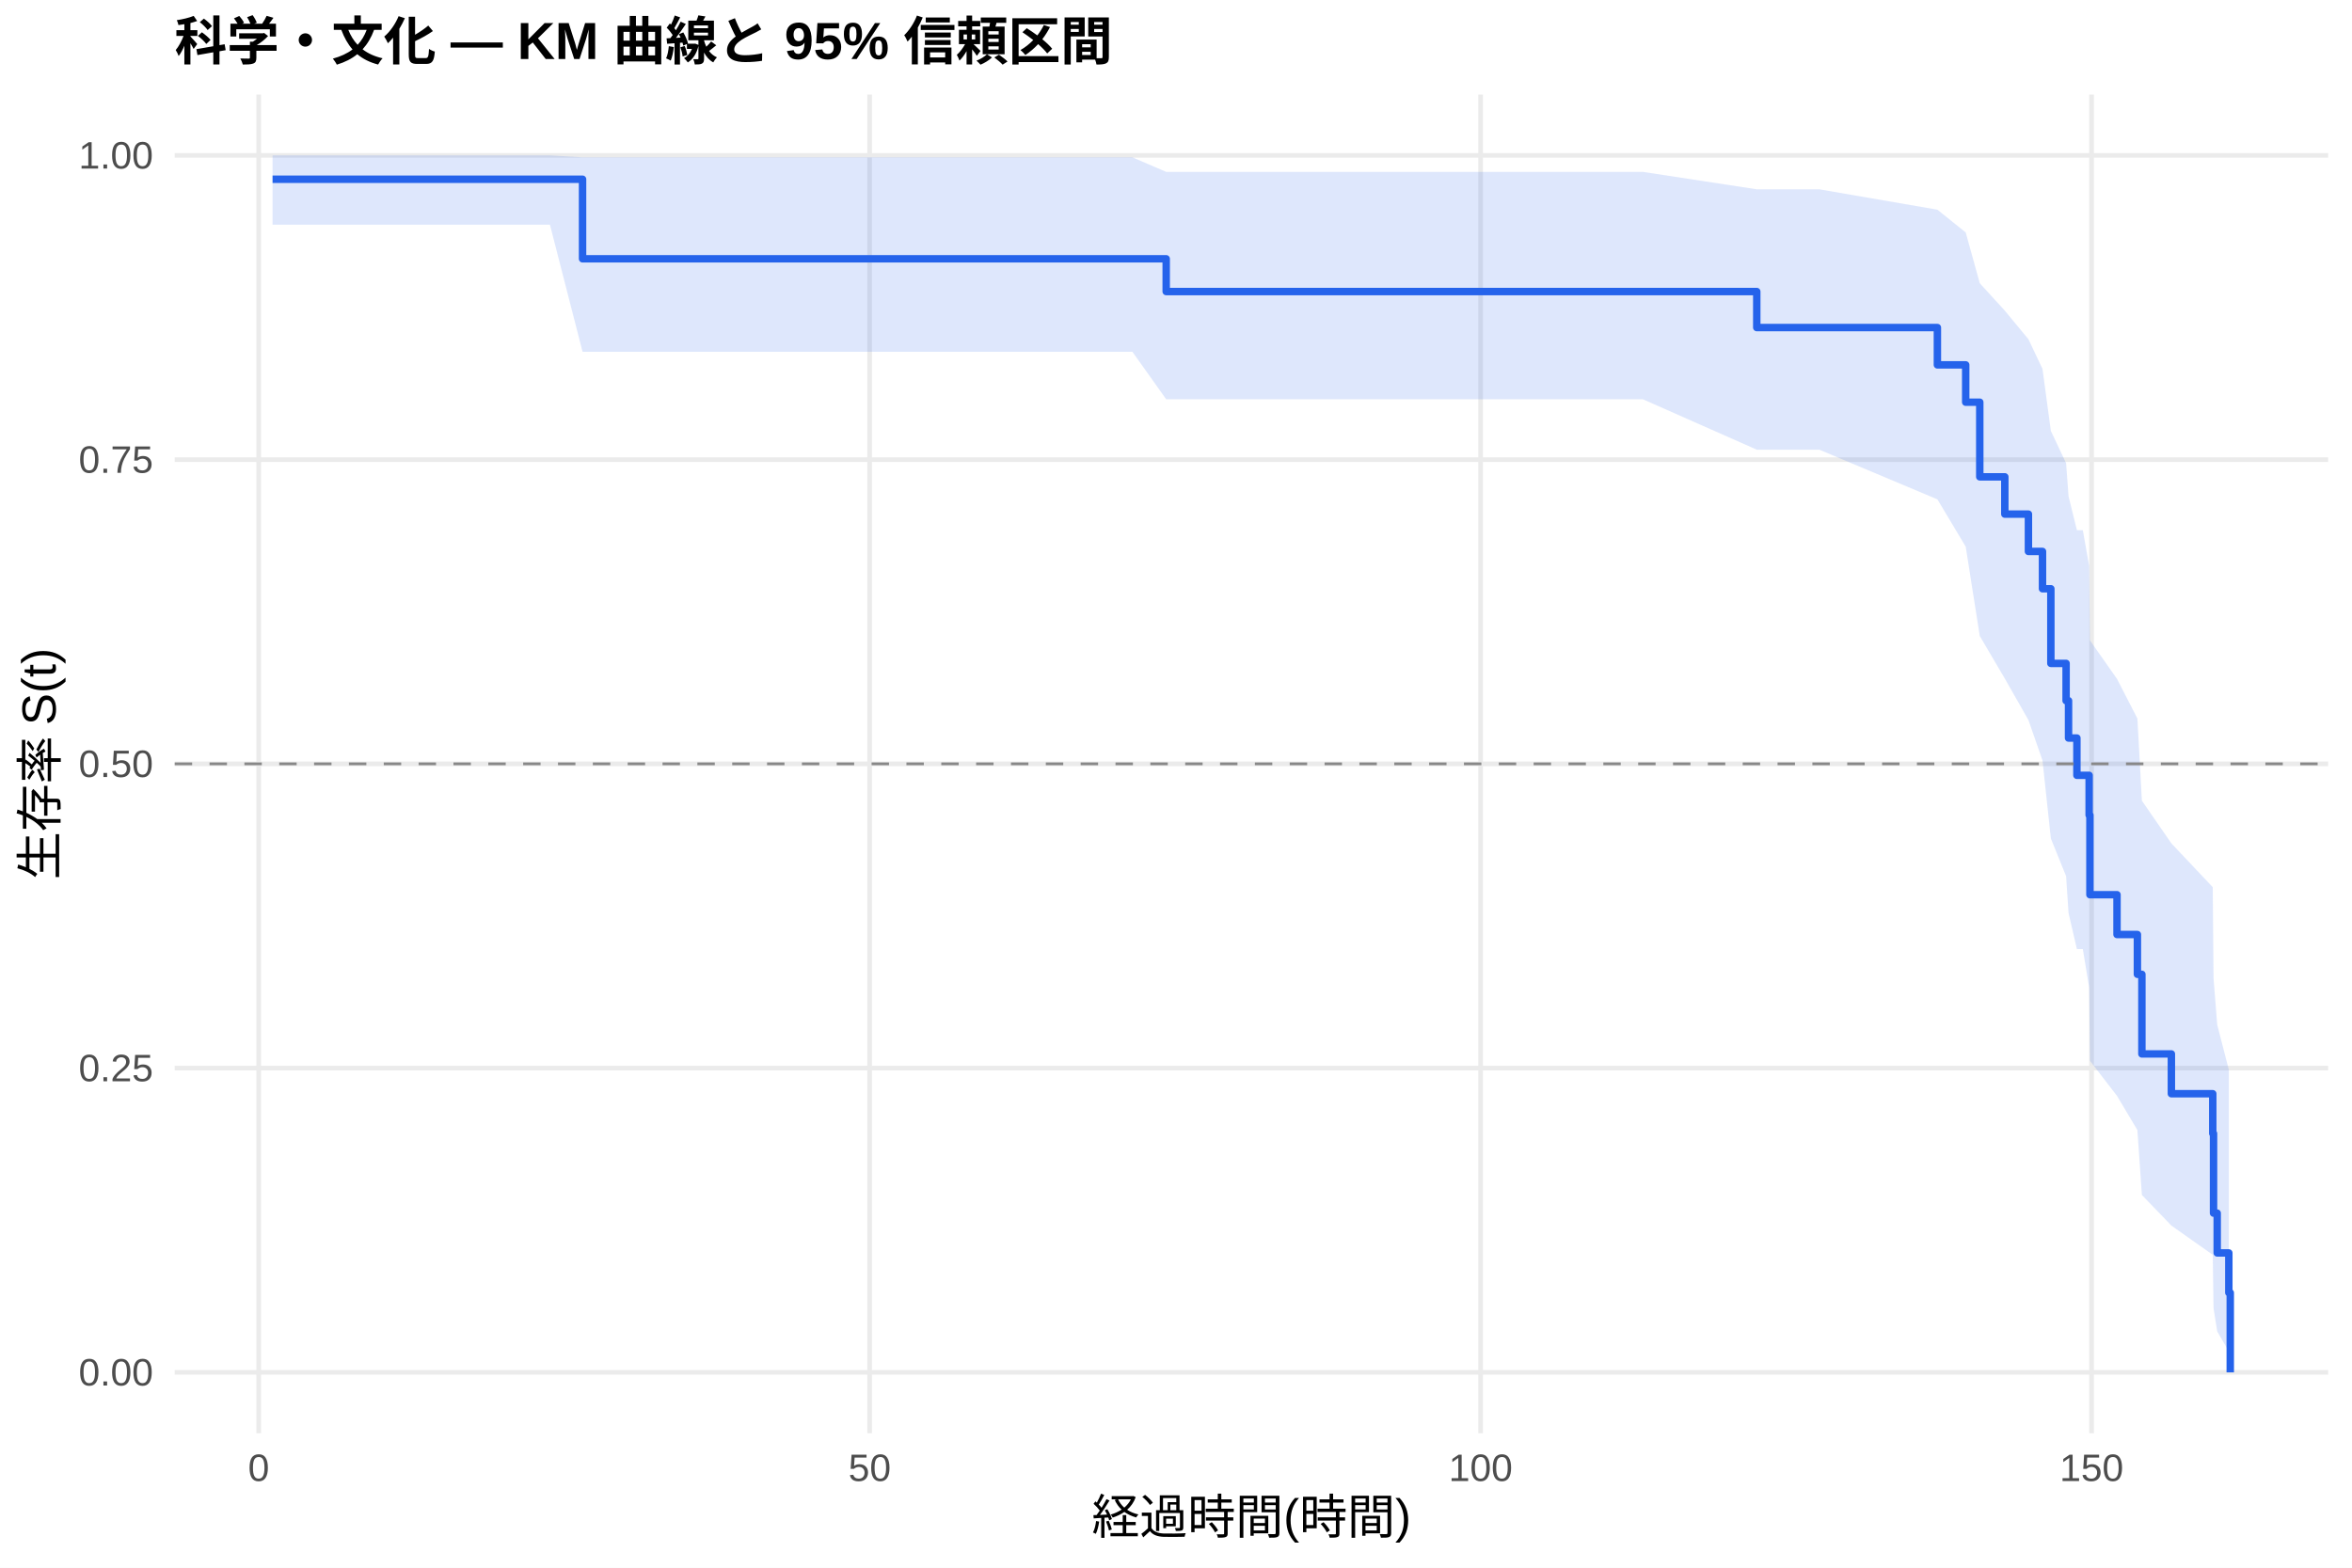
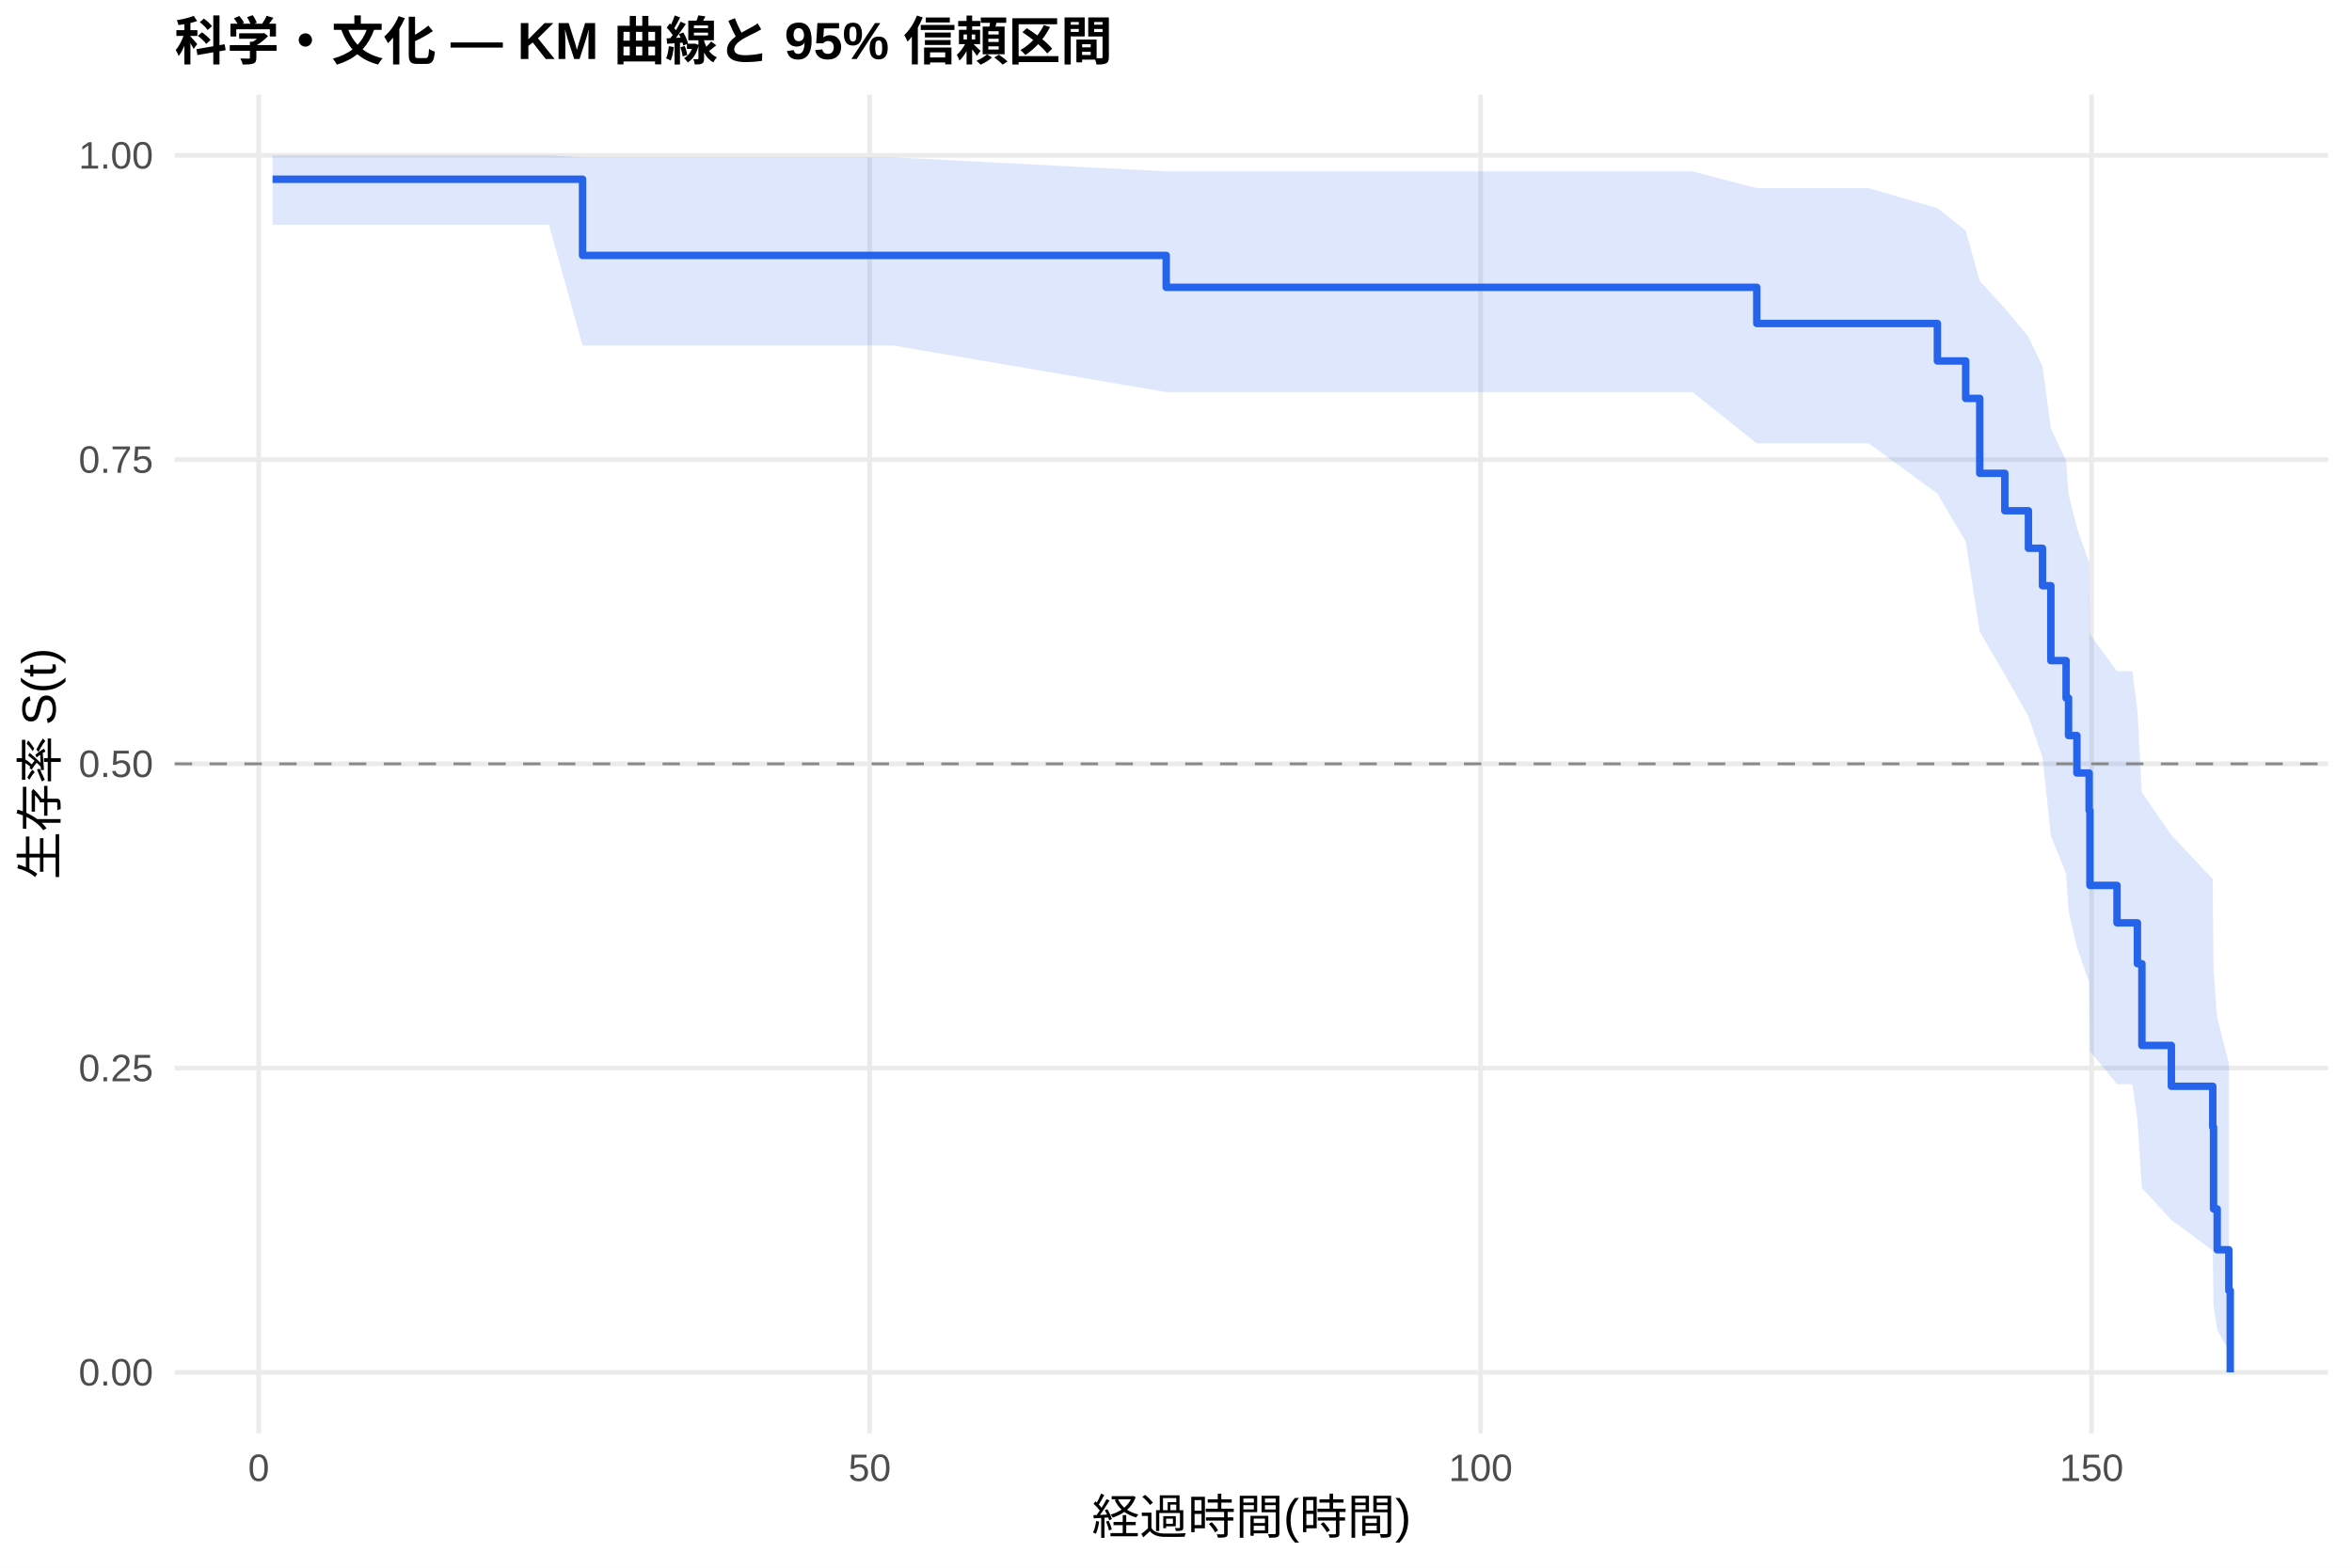
<svg xmlns="http://www.w3.org/2000/svg" width="540.00pt" height="360.00pt" viewBox="0 0 540.00 360.00">
  <g class="svglite">
    <defs>
      <style type="text/css">
    .svglite line, .svglite polyline, .svglite polygon, .svglite path, .svglite rect, .svglite circle {
      fill: none;
      stroke: #000000;
      stroke-linecap: round;
      stroke-linejoin: round;
      stroke-miterlimit: 10.00;
    }
    .svglite text {
      white-space: pre;
    }
    .svglite g.glyphgroup path {
      fill: inherit;
      stroke: none;
    }
  </style>
    </defs>
    <rect width="100%" height="100%" style="stroke: none; fill: #FFFFFF;" />
    <defs>
      <clipPath id="cpMC4wMHw1NDAuMDB8MC4wMHwzNjAuMDA=">
        <rect x="0.00" y="0.00" width="540.00" height="360.00" />
      </clipPath>
    </defs>
    <g clip-path="url(#cpMC4wMHw1NDAuMDB8MC4wMHwzNjAuMDA=)">
      <rect x="0" y="0.00" width="540.00" height="360.00" style="stroke-width: 1.07; stroke: none; fill: #FFFFFF;" />
    </g>
    <defs>
      <clipPath id="cpNDAuMTF8NTM0LjUyfDIxLjcxfDMyOS4xMg==">
        <rect x="40.11" y="21.71" width="494.41" height="307.41" />
      </clipPath>
    </defs>
    <g clip-path="url(#cpNDAuMTF8NTM0LjUyfDIxLjcxfDMyOS4xMg==)">
      <polyline points="40.11,315.14 534.52,315.14 " style="stroke-width: 1.07; stroke: #EBEBEB; stroke-linecap: butt;" />
      <polyline points="40.11,245.28 534.52,245.28 " style="stroke-width: 1.07; stroke: #EBEBEB; stroke-linecap: butt;" />
      <polyline points="40.11,175.41 534.52,175.41 " style="stroke-width: 1.07; stroke: #EBEBEB; stroke-linecap: butt;" />
      <polyline points="40.11,105.55 534.52,105.55 " style="stroke-width: 1.07; stroke: #EBEBEB; stroke-linecap: butt;" />
      <polyline points="40.11,35.68 534.52,35.68 " style="stroke-width: 1.07; stroke: #EBEBEB; stroke-linecap: butt;" />
      <polyline points="59.40,329.12 59.40,21.71 " style="stroke-width: 1.07; stroke: #EBEBEB; stroke-linecap: butt;" />
      <polyline points="199.67,329.12 199.67,21.71 " style="stroke-width: 1.07; stroke: #EBEBEB; stroke-linecap: butt;" />
      <polyline points="339.94,329.12 339.94,21.71 " style="stroke-width: 1.07; stroke: #EBEBEB; stroke-linecap: butt;" />
      <polyline points="480.21,329.12 480.21,21.71 " style="stroke-width: 1.07; stroke: #EBEBEB; stroke-linecap: butt;" />
-       <polygon points="62.58,35.68 72.68,35.68 114.67,35.68 126.26,35.68 133.75,36.13 139.64,36.13 154.65,36.13 173.07,36.13 193.78,36.13 259.99,36.13 267.75,39.47 273.41,39.47 287.53,39.47 377.20,39.47 403.34,43.47 417.69,43.47 444.81,48.15 451.31,53.38 454.54,65.04 460.29,71.34 465.71,77.90 468.94,84.71 470.86,98.95 474.36,106.37 474.92,113.97 476.84,121.75 478.20,121.75 479.65,129.96 479.83,147.04 486.05,155.91 490.73,165.00 491.76,183.87 498.53,193.67 508.03,203.73 508.21,224.59 509.05,235.29 511.72,245.66 511.72,310.33 509.05,305.73 508.21,300.38 508.03,288.15 498.53,281.44 491.76,274.41 490.73,259.51 486.05,251.66 479.83,243.58 479.65,226.73 478.20,217.95 476.84,217.95 474.92,209.67 474.36,201.20 470.86,192.54 468.94,174.63 465.71,165.35 460.29,155.83 454.54,146.05 451.31,125.53 444.81,114.67 417.69,103.26 403.34,103.26 377.20,91.69 287.53,91.69 273.41,91.69 267.75,91.69 259.99,80.78 193.78,80.78 173.07,80.78 154.65,80.78 139.64,80.78 133.75,80.78 126.26,51.59 114.67,51.59 72.68,51.59 62.58,51.59 " style="stroke-width: 0.00; stroke: none; stroke-linecap: butt; fill: #2563EB; fill-opacity: 0.15;" />
-       <polyline points="62.58,35.68 72.68,35.68 114.67,35.68 126.26,35.68 133.75,36.13 139.64,36.13 154.65,36.13 173.07,36.13 193.78,36.13 259.99,36.13 267.75,39.47 273.41,39.47 287.53,39.47 377.20,39.47 403.34,43.47 417.69,43.47 444.81,48.15 451.31,53.38 454.54,65.04 460.29,71.34 465.71,77.90 468.94,84.71 470.86,98.95 474.36,106.37 474.92,113.97 476.84,121.75 478.20,121.75 479.65,129.96 479.83,147.04 486.05,155.91 490.73,165.00 491.76,183.87 498.53,193.67 508.03,203.73 508.21,224.59 509.05,235.29 511.72,245.66 " style="stroke-width: 1.07; stroke: none; stroke-linecap: butt;" />
-       <polyline points="511.72,310.33 509.05,305.73 508.21,300.38 508.03,288.15 498.53,281.44 491.76,274.41 490.73,259.51 486.05,251.66 479.83,243.58 479.65,226.73 478.20,217.95 476.84,217.95 474.92,209.67 474.36,201.20 470.86,192.54 468.94,174.63 465.71,165.35 460.29,155.83 454.54,146.05 451.31,125.53 444.81,114.67 417.69,103.26 403.34,103.26 377.20,91.69 287.53,91.69 273.41,91.69 267.75,91.69 259.99,80.78 193.78,80.78 173.07,80.78 154.65,80.78 139.64,80.78 133.75,80.78 126.26,51.59 114.67,51.59 72.68,51.59 62.58,51.59 " style="stroke-width: 1.07; stroke: none; stroke-linecap: butt;" />
-       <polyline points="62.58,41.16 72.68,41.16 72.68,41.16 114.67,41.16 114.67,41.16 126.26,41.16 126.26,41.16 133.75,41.16 133.75,59.43 139.64,59.43 139.64,59.43 154.65,59.43 154.65,59.43 173.07,59.43 173.07,59.43 193.78,59.43 193.78,59.43 259.99,59.43 259.99,59.43 267.75,59.43 267.75,66.95 273.41,66.95 273.41,66.95 287.53,66.95 287.53,66.95 377.20,66.95 377.20,66.95 403.34,66.95 403.34,75.22 417.69,75.22 417.69,75.22 444.81,75.22 444.81,83.79 451.31,83.79 451.31,92.36 454.54,92.36 454.54,109.50 460.29,109.50 460.29,118.06 465.71,118.06 465.71,126.63 468.94,126.63 468.94,135.20 470.86,135.20 470.86,152.34 474.36,152.34 474.36,160.91 474.92,160.91 474.92,169.48 476.84,169.48 476.84,178.04 478.20,178.04 478.20,178.04 479.65,178.04 479.65,187.18 479.83,187.18 479.83,205.46 486.05,205.46 486.05,214.60 490.73,214.60 490.73,223.74 491.76,223.74 491.76,242.02 498.53,242.02 498.53,251.16 508.03,251.16 508.03,260.30 508.21,260.30 508.21,278.58 509.05,278.58 509.05,287.72 511.72,287.72 511.72,296.86 512.05,296.86 512.05,315.14 " style="stroke-width: 1.71; stroke: #2563EB; stroke-linecap: butt;" />
+       <polygon points="62.58,35.68 84.04,35.68 126.03,35.68 133.75,36.13 137.63,36.13 151.00,36.13 166.01,36.13 184.43,36.13 205.14,36.13 267.75,39.35 271.35,39.35 284.77,39.35 298.89,39.35 388.57,39.35 403.34,43.21 429.06,43.21 444.81,47.79 451.31,52.95 454.54,64.52 460.29,70.80 465.71,77.35 468.94,84.15 470.86,98.39 474.36,105.81 474.92,113.41 476.84,121.20 479.65,129.17 479.83,145.63 486.05,154.13 489.56,154.13 490.73,163.15 491.76,181.96 498.53,191.77 508.03,201.87 508.21,222.88 509.05,233.68 511.72,244.17 511.72,310.18 509.05,305.41 508.21,299.87 508.03,287.16 498.53,280.17 491.76,272.82 490.73,257.21 489.56,248.97 486.05,248.97 479.83,241.37 479.65,225.62 476.84,217.47 474.92,209.13 474.36,200.62 470.86,191.90 468.94,173.87 465.71,164.53 460.29,154.94 454.54,145.08 451.31,124.36 444.81,113.37 429.06,101.81 403.34,101.81 388.57,90.03 298.89,90.03 284.77,90.03 271.35,90.03 267.75,90.03 205.14,79.35 184.43,79.35 166.01,79.35 151.00,79.35 137.63,79.35 133.75,79.35 126.03,51.59 84.04,51.59 62.58,51.59 " style="stroke-width: 0.00; stroke: none; stroke-linecap: butt; fill: #2563EB; fill-opacity: 0.15;" />
+       <polyline points="62.58,35.68 84.04,35.68 126.03,35.68 133.75,36.13 137.63,36.13 151.00,36.13 166.01,36.13 184.43,36.13 205.14,36.13 267.75,39.35 271.35,39.35 284.77,39.35 298.89,39.35 388.57,39.35 403.34,43.21 429.06,43.21 444.81,47.79 451.31,52.95 454.54,64.52 460.29,70.80 465.71,77.35 468.94,84.15 470.86,98.39 474.36,105.81 474.92,113.41 476.84,121.20 479.65,129.17 479.83,145.63 486.05,154.13 489.56,154.13 490.73,163.15 491.76,181.96 498.53,191.77 508.03,201.87 508.21,222.88 509.05,233.68 511.72,244.17 " style="stroke-width: 1.07; stroke: none; stroke-linecap: butt;" />
+       <polyline points="511.72,310.18 509.05,305.41 508.21,299.87 508.03,287.16 498.53,280.17 491.76,272.82 490.73,257.21 489.56,248.97 486.05,248.97 479.83,241.37 479.65,225.62 476.84,217.47 474.92,209.13 474.36,200.62 470.86,191.90 468.94,173.87 465.71,164.53 460.29,154.94 454.54,145.08 451.31,124.36 444.81,113.37 429.06,101.81 403.34,101.81 388.57,90.03 298.89,90.03 284.77,90.03 271.35,90.03 267.75,90.03 205.14,79.35 184.43,79.35 166.01,79.35 151.00,79.35 137.63,79.35 133.75,79.35 126.03,51.59 84.04,51.59 62.58,51.59 " style="stroke-width: 1.07; stroke: none; stroke-linecap: butt;" />
+       <polyline points="62.58,41.16 84.04,41.16 84.04,41.16 126.03,41.16 126.03,41.16 133.75,41.16 133.75,58.65 137.63,58.65 137.63,58.65 151.00,58.65 151.00,58.65 166.01,58.65 166.01,58.65 184.43,58.65 184.43,58.65 205.14,58.65 205.14,58.65 267.75,58.65 267.75,65.98 271.35,65.98 271.35,65.98 284.77,65.98 284.77,65.98 298.89,65.98 298.89,65.98 388.57,65.98 388.57,65.98 403.34,65.98 403.34,74.28 429.06,74.28 429.06,74.28 444.81,74.28 444.81,82.89 451.31,82.89 451.31,91.49 454.54,91.49 454.54,108.69 460.29,108.69 460.29,117.29 465.71,117.29 465.71,125.90 468.94,125.90 468.94,134.50 470.86,134.50 470.86,151.70 474.36,151.70 474.36,160.30 474.92,160.30 474.92,168.91 476.84,168.91 476.84,177.51 479.65,177.51 479.65,186.11 479.83,186.11 479.83,203.32 486.05,203.32 486.05,211.92 489.56,211.92 489.56,211.92 490.73,211.92 490.73,221.30 491.76,221.30 491.76,240.07 498.53,240.07 498.53,249.45 508.03,249.45 508.03,258.84 508.21,258.84 508.21,277.61 509.05,277.61 509.05,286.99 511.72,286.99 511.72,296.37 512.05,296.37 512.05,315.14 " style="stroke-width: 1.71; stroke: #2563EB; stroke-linecap: butt;" />
      <line x1="40.11" y1="175.41" x2="534.52" y2="175.41" style="stroke-width: 0.64; stroke: #888888; stroke-dasharray: 4.00,4.00; stroke-linecap: butt;" />
    </g>
    <g clip-path="url(#cpMC4wMHw1NDAuMDB8MC4wMHwzNjAuMDA=)">
      <text x="35.18" y="318.17" text-anchor="end" style="font-size: 8.80px;fill: #4D4D4D; font-family: &quot;Liberation Sans&quot;;" textLength="17.11px" lengthAdjust="spacingAndGlyphs">0.00</text>
      <text x="35.18" y="248.30" text-anchor="end" style="font-size: 8.80px;fill: #4D4D4D; font-family: &quot;Liberation Sans&quot;;" textLength="17.11px" lengthAdjust="spacingAndGlyphs">0.25</text>
      <text x="35.18" y="178.44" text-anchor="end" style="font-size: 8.80px;fill: #4D4D4D; font-family: &quot;Liberation Sans&quot;;" textLength="17.11px" lengthAdjust="spacingAndGlyphs">0.50</text>
      <text x="35.18" y="108.57" text-anchor="end" style="font-size: 8.80px;fill: #4D4D4D; font-family: &quot;Liberation Sans&quot;;" textLength="17.11px" lengthAdjust="spacingAndGlyphs">0.75</text>
      <text x="35.18" y="38.71" text-anchor="end" style="font-size: 8.80px;fill: #4D4D4D; font-family: &quot;Liberation Sans&quot;;" textLength="17.11px" lengthAdjust="spacingAndGlyphs">1.00</text>
      <text x="59.40" y="340.10" text-anchor="middle" style="font-size: 8.80px;fill: #4D4D4D; font-family: &quot;Liberation Sans&quot;;" textLength="4.89px" lengthAdjust="spacingAndGlyphs">0</text>
      <text x="199.67" y="340.10" text-anchor="middle" style="font-size: 8.80px;fill: #4D4D4D; font-family: &quot;Liberation Sans&quot;;" textLength="9.78px" lengthAdjust="spacingAndGlyphs">50</text>
      <text x="339.94" y="340.10" text-anchor="middle" style="font-size: 8.80px;fill: #4D4D4D; font-family: &quot;Liberation Sans&quot;;" textLength="14.67px" lengthAdjust="spacingAndGlyphs">100</text>
      <text x="480.21" y="340.10" text-anchor="middle" style="font-size: 8.80px;fill: #4D4D4D; font-family: &quot;Liberation Sans&quot;;" textLength="14.67px" lengthAdjust="spacingAndGlyphs">150</text>
      <text x="287.32" y="352.24" text-anchor="middle" style="font-size: 11.00px; font-family: &quot;Liberation Sans&quot;;" textLength="73.31px" lengthAdjust="spacingAndGlyphs">経過時間(時間)</text>
      <text transform="translate(13.05,175.41) rotate(-90)" text-anchor="middle" style="font-size: 11.00px; font-family: &quot;Liberation Sans&quot;;" textLength="53.78px" lengthAdjust="spacingAndGlyphs">生存率 S(t)</text>
      <text x="40.11" y="13.74" style="font-size: 12.00px; font-weight: bold; font-family: &quot;Liberation Sans&quot;;" textLength="215.33px" lengthAdjust="spacingAndGlyphs">科学・文化 — KM 曲線と 95% 信頼区間</text>
    </g>
  </g>
</svg>
